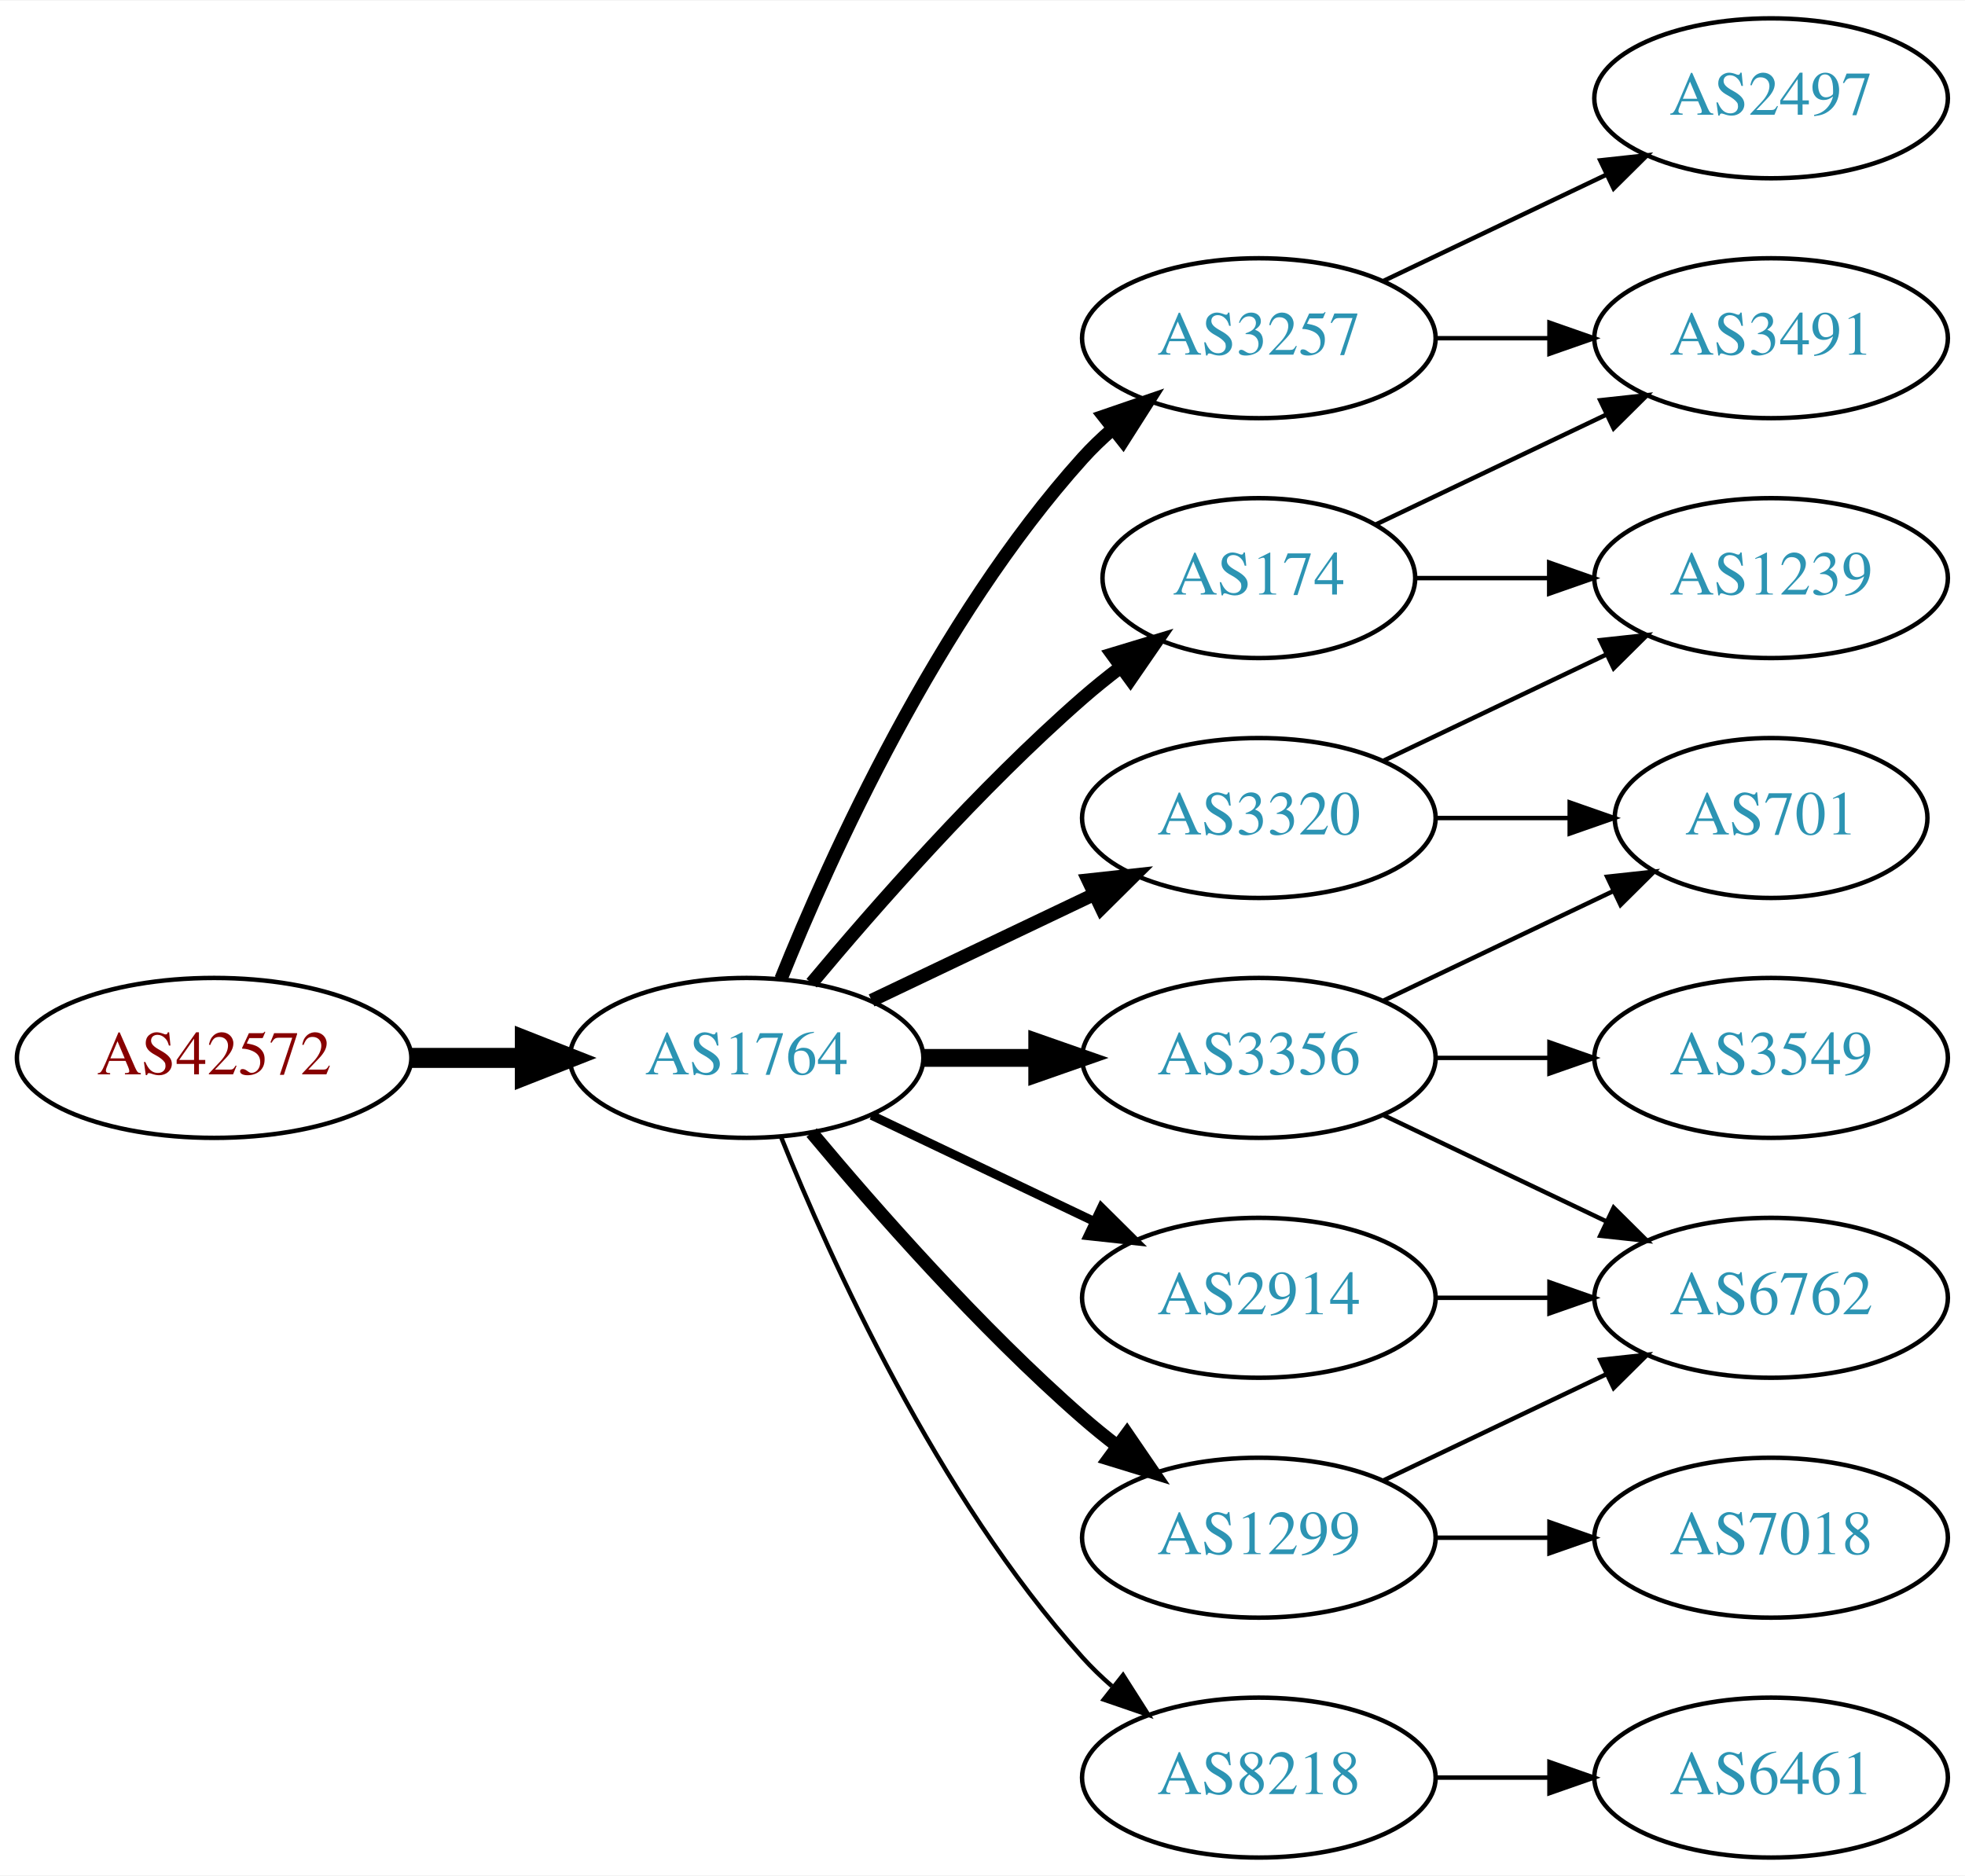
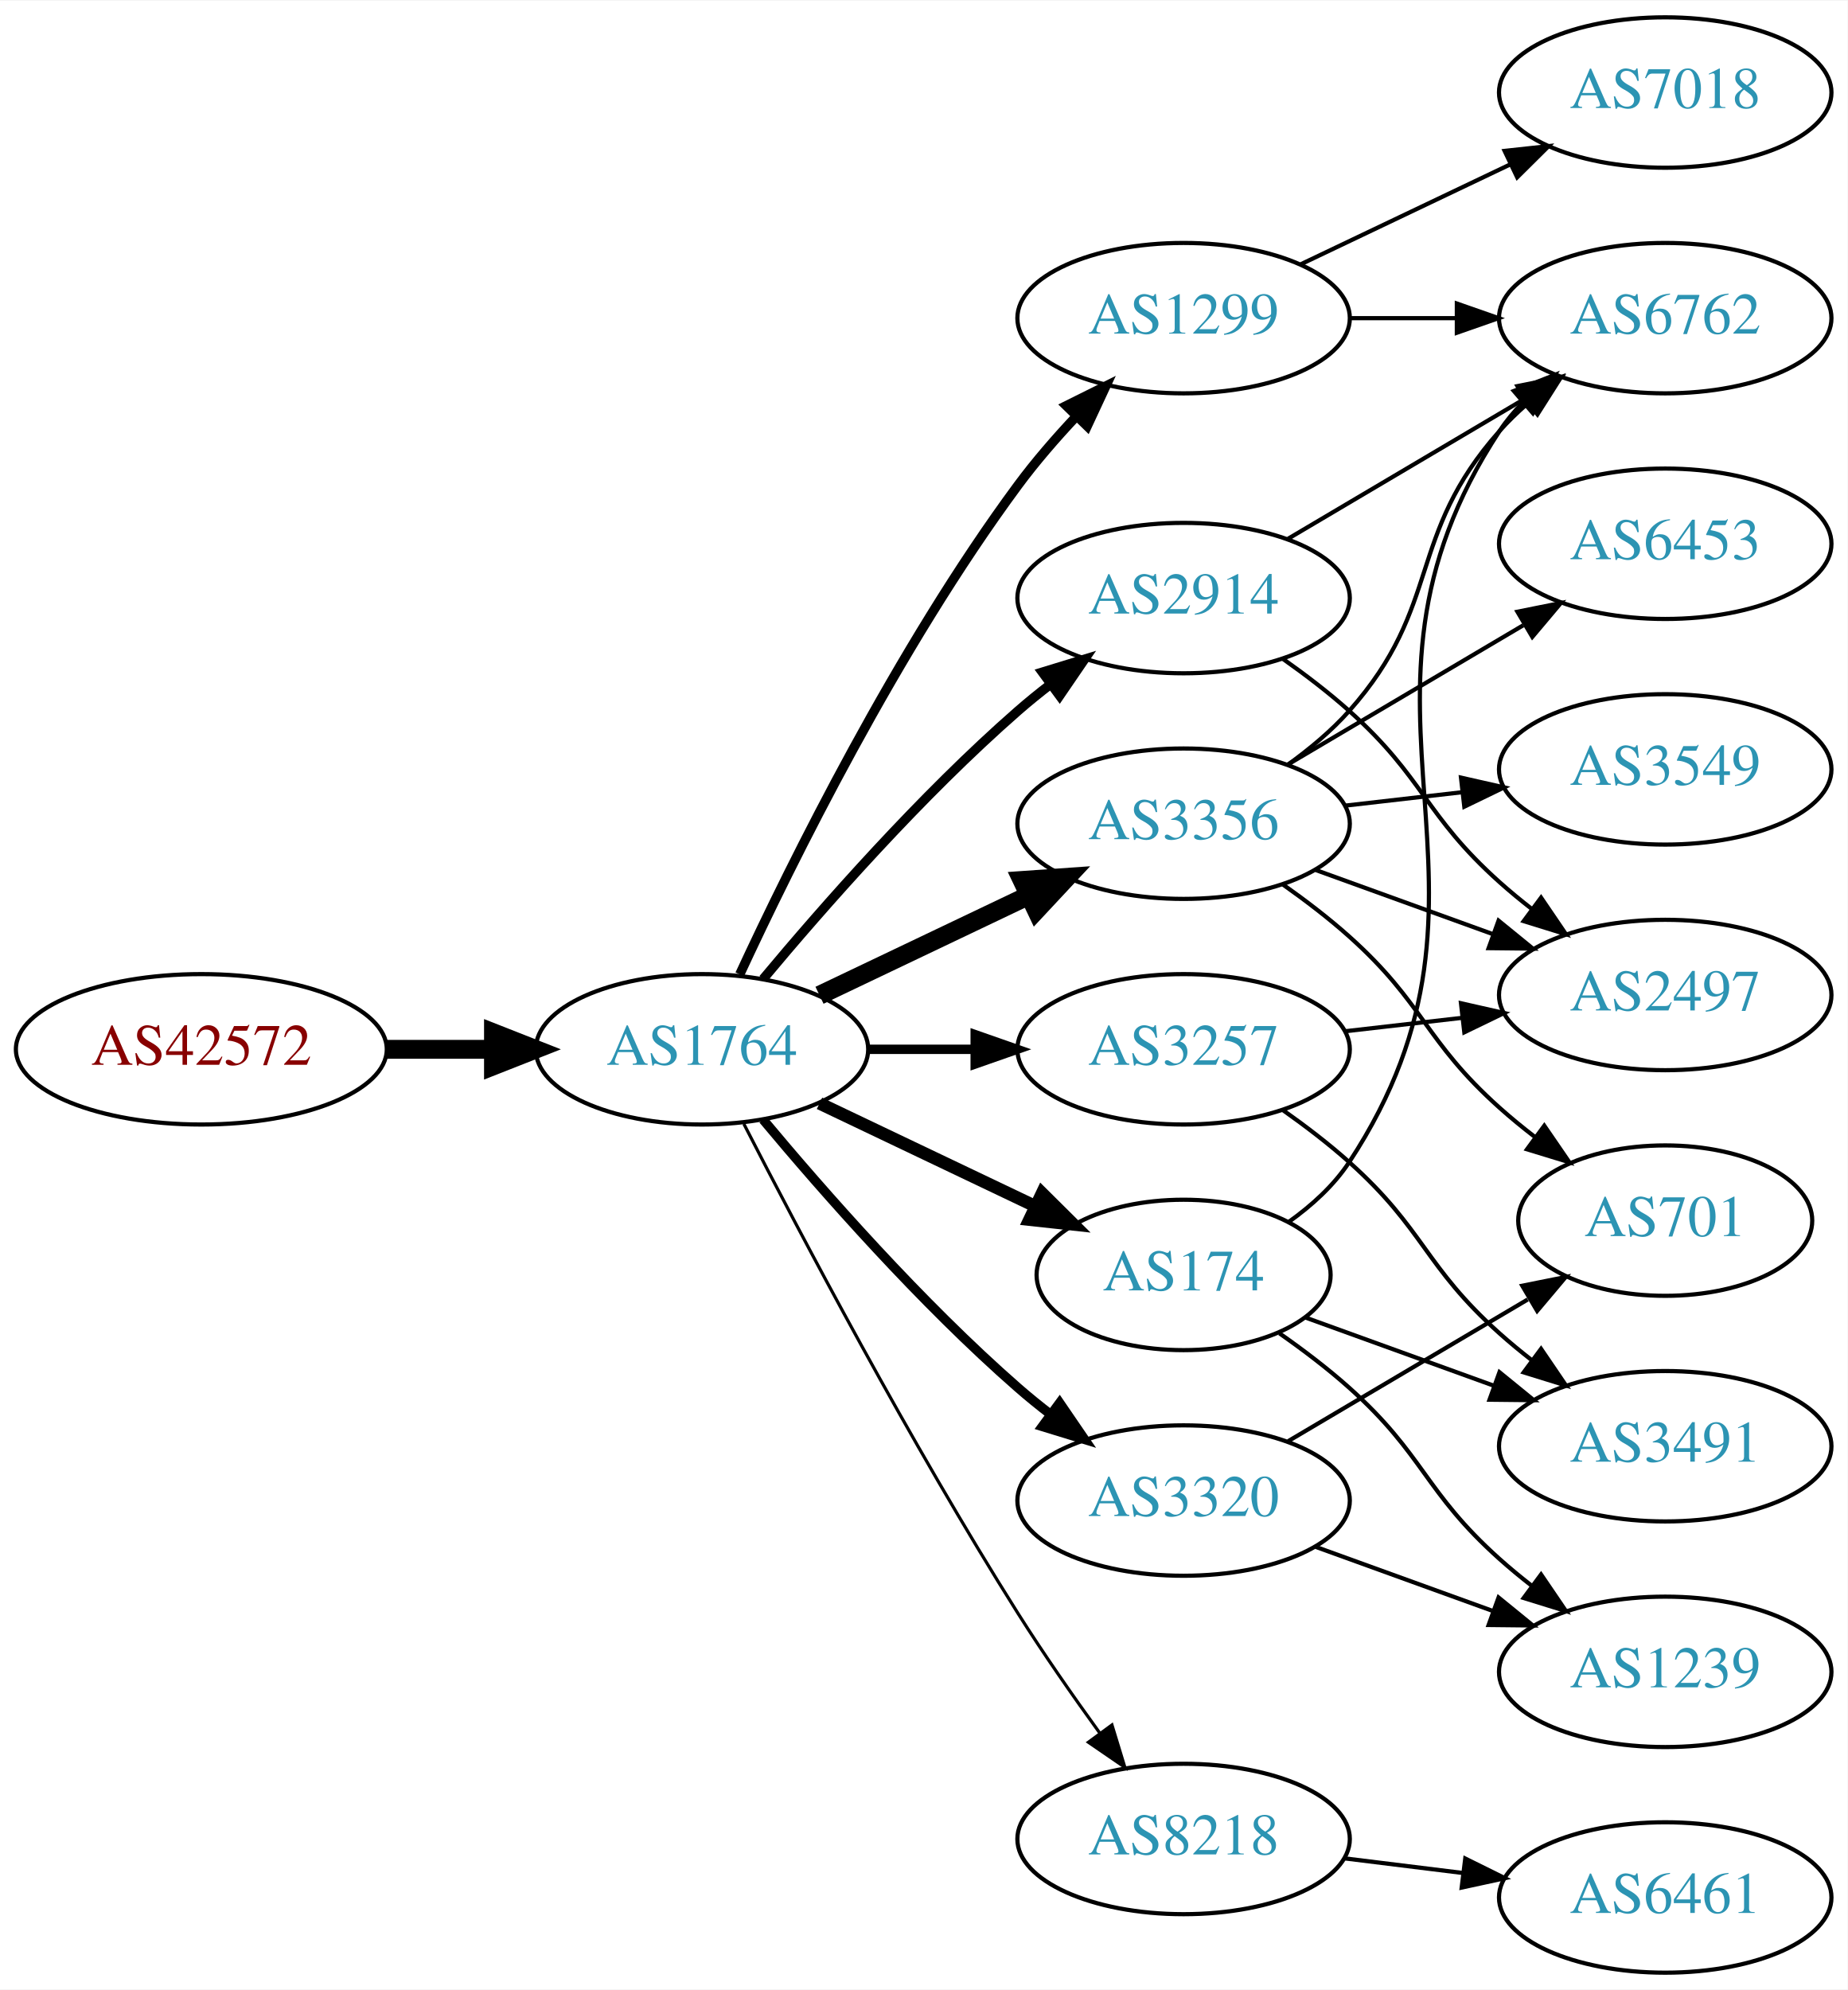
- <svg xmlns="http://www.w3.org/2000/svg" xmlns:xlink="http://www.w3.org/1999/xlink" width="442pt" height="422pt" viewBox="0.00 0.00 442.27 422.00">
-   <g id="graph0" class="graph" transform="scale(1 1) rotate(0) translate(4 418)">
-     <polygon fill="white" stroke="none" points="-4,4 -4,-418 438.271,-418 438.271,4 -4,4" />
+ <svg xmlns="http://www.w3.org/2000/svg" xmlns:xlink="http://www.w3.org/1999/xlink" width="442pt" height="476pt" viewBox="0.00 0.00 442.27 476.00">
+   <g id="graph0" class="graph" transform="scale(1 1) rotate(0) translate(4 472)">
+     <polygon fill="white" stroke="none" points="-4,4 -4,-472 438.271,-472 438.271,4 -4,4" />
    <g id="node1" class="node">
      <g id="a_node1">
        <a xlink:href="/asn/42572" xlink:title="AS42572 ~ abaton EDV-Dienstleistungs GmbH [AT]">
-           <ellipse fill="#ffffff" stroke="black" cx="44.196" cy="-180" rx="44.393" ry="18" />
-           <text text-anchor="middle" x="44.196" y="-176.3" font-family="Times,serif" font-size="14.00" fill="#880000">AS42572</text>
+           <ellipse fill="#ffffff" stroke="black" cx="44.196" cy="-221" rx="44.393" ry="18" />
+           <text text-anchor="middle" x="44.196" y="-217.3" font-family="Times,serif" font-size="14.00" fill="#880000">AS42572</text>
        </a>
      </g>
    </g>
    <g id="node2" class="node">
      <g id="a_node2">
        <a xlink:href="/asn/1764" xlink:title="AS1764 ~ NEXTLAYER-AS [AT]">
-           <ellipse fill="#ffffff" stroke="black" cx="164.039" cy="-180" rx="39.794" ry="18" />
-           <text text-anchor="middle" x="164.039" y="-176.3" font-family="Times,serif" font-size="14.00" fill="#2c94b3">AS1764</text>
+           <ellipse fill="#ffffff" stroke="black" cx="164.039" cy="-221" rx="39.794" ry="18" />
+           <text text-anchor="middle" x="164.039" y="-217.3" font-family="Times,serif" font-size="14.00" fill="#2c94b3">AS1764</text>
        </a>
      </g>
    </g>
    <g id="edge1" class="edge">
-       <path fill="none" stroke="black" stroke-width="4.5" d="M88.407,-180C96.72,-180 105.482,-180 113.965,-180" />
-       <polygon fill="black" stroke="black" stroke-width="4.5" points="114.123,-183.938 124.123,-180 114.123,-176.063 114.123,-183.938" />
+       <path fill="none" stroke="black" stroke-width="4.5" d="M88.407,-221C96.72,-221 105.482,-221 113.965,-221" />
+       <polygon fill="black" stroke="black" stroke-width="4.5" points="114.123,-224.938 124.123,-221 114.123,-217.063 114.123,-224.938" />
    </g>
    <g id="node3" class="node">
      <g id="a_node3">
-         <a xlink:href="/asn/2914" xlink:title="AS2914 ~ NTT America, Inc. [US]">
-           <ellipse fill="#ffffff" stroke="black" cx="279.332" cy="-126" rx="39.794" ry="18" />
-           <text text-anchor="middle" x="279.332" y="-122.3" font-family="Times,serif" font-size="14.00" fill="#2c94b3">AS2914</text>
+         <a xlink:href="/asn/1299" xlink:title="AS1299 ~ Telia Carrier [EU]">
+           <ellipse fill="#ffffff" stroke="black" cx="279.332" cy="-396" rx="39.794" ry="18" />
+           <text text-anchor="middle" x="279.332" y="-392.3" font-family="Times,serif" font-size="14.00" fill="#2c94b3">AS1299</text>
        </a>
      </g>
    </g>
    <g id="edge2" class="edge">
-       <path fill="none" stroke="black" stroke-width="2" d="M192.175,-167.066C207.169,-159.919 225.99,-150.948 242.213,-143.215" />
-       <polygon fill="black" stroke="black" stroke-width="2" points="243.895,-146.291 251.417,-138.829 240.884,-139.972 243.895,-146.291" />
+       <path fill="none" stroke="black" stroke-width="2.25" d="M173.085,-238.935C185.484,-265.675 210.867,-317.021 239.685,-356 243.851,-361.634 248.76,-367.288 253.656,-372.498" />
+       <polygon fill="black" stroke="black" stroke-width="2.25" points="251.247,-375.04 260.733,-379.759 256.26,-370.155 251.247,-375.04" />
    </g>
    <g id="node4" class="node">
      <g id="a_node4">
        <a xlink:href="/asn/3257" xlink:title="AS3257 ~ GTT [DE]">
-           <ellipse fill="#ffffff" stroke="black" cx="279.332" cy="-342" rx="39.794" ry="18" />
-           <text text-anchor="middle" x="279.332" y="-338.3" font-family="Times,serif" font-size="14.00" fill="#2c94b3">AS3257</text>
+           <ellipse fill="#ffffff" stroke="black" cx="279.332" cy="-221" rx="39.794" ry="18" />
+           <text text-anchor="middle" x="279.332" y="-217.3" font-family="Times,serif" font-size="14.00" fill="#2c94b3">AS3257</text>
        </a>
      </g>
    </g>
    <g id="edge3" class="edge">
-       <path fill="none" stroke="black" stroke-width="3" d="M171.786,-197.787C182.837,-225.243 206.891,-278.578 239.685,-315 241.688,-317.224 243.906,-319.363 246.239,-321.397" />
-       <polygon fill="black" stroke="black" stroke-width="3" points="244.437,-324.433 254.458,-327.873 248.769,-318.935 244.437,-324.433" />
+       <path fill="none" stroke="black" stroke-width="2.25" d="M203.711,-221C211.914,-221 220.678,-221 229.21,-221" />
+       <polygon fill="black" stroke="black" stroke-width="2.25" points="229.449,-224.5 239.449,-221 229.449,-217.5 229.449,-224.5" />
    </g>
    <g id="node5" class="node">
      <g id="a_node5">
        <a xlink:href="/asn/3356" xlink:title="AS3356 ~ Level 3 Parent, LLC [US]">
-           <ellipse fill="#ffffff" stroke="black" cx="279.332" cy="-180" rx="39.794" ry="18" />
-           <text text-anchor="middle" x="279.332" y="-176.3" font-family="Times,serif" font-size="14.00" fill="#2c94b3">AS3356</text>
+           <ellipse fill="#ffffff" stroke="black" cx="279.332" cy="-275" rx="39.794" ry="18" />
+           <text text-anchor="middle" x="279.332" y="-271.3" font-family="Times,serif" font-size="14.00" fill="#2c94b3">AS3356</text>
        </a>
      </g>
    </g>
    <g id="edge4" class="edge">
-       <path fill="none" stroke="black" stroke-width="4" d="M203.711,-180C211.914,-180 220.678,-180 229.21,-180" />
-       <polygon fill="black" stroke="black" stroke-width="4" points="229.449,-183.5 239.449,-180 229.449,-176.5 229.449,-183.5" />
+       <path fill="none" stroke="black" stroke-width="4.5" d="M192.175,-233.934C207.169,-241.081 225.99,-250.052 242.213,-257.785" />
+       <polygon fill="black" stroke="black" stroke-width="4.5" points="240.695,-261.423 251.417,-262.171 244.084,-254.314 240.695,-261.423" />
    </g>
    <g id="node6" class="node">
      <g id="a_node6">
-         <a xlink:href="/asn/174" xlink:title="AS174 ~ Cogent Communications [US]">
-           <ellipse fill="#ffffff" stroke="black" cx="279.332" cy="-288" rx="35.194" ry="18" />
-           <text text-anchor="middle" x="279.332" y="-284.3" font-family="Times,serif" font-size="14.00" fill="#2c94b3">AS174</text>
+         <a xlink:href="/asn/3320" xlink:title="AS3320 ~ DTAG [DE]">
+           <ellipse fill="#ffffff" stroke="black" cx="279.332" cy="-113" rx="39.794" ry="18" />
+           <text text-anchor="middle" x="279.332" y="-109.3" font-family="Times,serif" font-size="14.00" fill="#2c94b3">AS3320</text>
        </a>
      </g>
    </g>
    <g id="edge5" class="edge">
-       <path fill="none" stroke="black" stroke-width="3" d="M178.669,-196.817C192.951,-213.929 216.498,-240.745 239.685,-261 242.355,-263.332 245.228,-265.648 248.158,-267.886" />
-       <polygon fill="black" stroke="black" stroke-width="3" points="246.309,-270.87 256.449,-273.939 250.436,-265.216 246.309,-270.87" />
+       <path fill="none" stroke="black" stroke-width="2.25" d="M178.669,-204.183C192.951,-187.071 216.498,-160.255 239.685,-140 242.151,-137.846 244.789,-135.706 247.487,-133.628" />
+       <polygon fill="black" stroke="black" stroke-width="2.25" points="249.66,-136.375 255.641,-127.63 245.512,-130.736 249.66,-136.375" />
    </g>
    <g id="node7" class="node">
      <g id="a_node7">
-         <a xlink:href="/asn/1299" xlink:title="AS1299 ~ Telia Carrier [EU]">
-           <ellipse fill="#ffffff" stroke="black" cx="279.332" cy="-72" rx="39.794" ry="18" />
-           <text text-anchor="middle" x="279.332" y="-68.3" font-family="Times,serif" font-size="14.00" fill="#2c94b3">AS1299</text>
+         <a xlink:href="/asn/174" xlink:title="AS174 ~ Cogent Communications [US]">
+           <ellipse fill="#ffffff" stroke="black" cx="279.332" cy="-167" rx="35.194" ry="18" />
+           <text text-anchor="middle" x="279.332" y="-163.3" font-family="Times,serif" font-size="14.00" fill="#2c94b3">AS174</text>
        </a>
      </g>
    </g>
    <g id="edge6" class="edge">
-       <path fill="none" stroke="black" stroke-width="3" d="M178.669,-163.183C192.951,-146.071 216.498,-119.255 239.685,-99 242.151,-96.846 244.789,-94.706 247.487,-92.628" />
-       <polygon fill="black" stroke="black" stroke-width="3" points="249.66,-95.375 255.641,-86.63 245.512,-89.736 249.66,-95.375" />
+       <path fill="none" stroke="black" stroke-width="3" d="M192.175,-208.066C207.607,-200.71 227.092,-191.423 243.628,-183.541" />
+       <polygon fill="black" stroke="black" stroke-width="3" points="245.448,-186.551 252.969,-179.089 242.436,-180.232 245.448,-186.551" />
    </g>
    <g id="node8" class="node">
      <g id="a_node8">
-         <a xlink:href="/asn/8218" xlink:title="AS8218 ~ legacy Neotelecoms [FR]">
-           <ellipse fill="#ffffff" stroke="black" cx="279.332" cy="-18" rx="39.794" ry="18" />
-           <text text-anchor="middle" x="279.332" y="-14.3" font-family="Times,serif" font-size="14.00" fill="#2c94b3">AS8218</text>
+         <a xlink:href="/asn/2914" xlink:title="AS2914 ~ NTT America, Inc. [US]">
+           <ellipse fill="#ffffff" stroke="black" cx="279.332" cy="-329" rx="39.794" ry="18" />
+           <text text-anchor="middle" x="279.332" y="-325.3" font-family="Times,serif" font-size="14.00" fill="#2c94b3">AS2914</text>
        </a>
      </g>
    </g>
    <g id="edge7" class="edge">
-       <path fill="none" stroke="black" d="M171.786,-162.213C182.837,-134.757 206.891,-81.422 239.685,-45 241.688,-42.776 243.906,-40.637 246.239,-38.603" />
-       <polygon fill="black" stroke="black" points="248.769,-41.065 254.458,-32.127 244.437,-35.567 248.769,-41.065" />
+       <path fill="none" stroke="black" stroke-width="2.25" d="M178.669,-237.817C192.951,-254.929 216.498,-281.745 239.685,-302 242.151,-304.154 244.789,-306.294 247.487,-308.372" />
+       <polygon fill="black" stroke="black" stroke-width="2.25" points="245.512,-311.264 255.641,-314.37 249.66,-305.625 245.512,-311.264" />
    </g>
    <g id="node9" class="node">
      <g id="a_node9">
-         <a xlink:href="/asn/3320" xlink:title="AS3320 ~ DTAG [DE]">
-           <ellipse fill="#ffffff" stroke="black" cx="279.332" cy="-234" rx="39.794" ry="18" />
-           <text text-anchor="middle" x="279.332" y="-230.3" font-family="Times,serif" font-size="14.00" fill="#2c94b3">AS3320</text>
+         <a xlink:href="/asn/8218" xlink:title="AS8218 ~ legacy Neotelecoms [FR]">
+           <ellipse fill="#ffffff" stroke="black" cx="279.332" cy="-32" rx="39.794" ry="18" />
+           <text text-anchor="middle" x="279.332" y="-28.3" font-family="Times,serif" font-size="14.00" fill="#2c94b3">AS8218</text>
        </a>
      </g>
    </g>
    <g id="edge8" class="edge">
-       <path fill="none" stroke="black" stroke-width="3" d="M192.175,-192.934C207.169,-200.081 225.99,-209.052 242.213,-216.785" />
-       <polygon fill="black" stroke="black" stroke-width="3" points="240.884,-220.028 251.417,-221.171 243.895,-213.709 240.884,-220.028" />
-     </g>
-     <g id="node14" class="node">
-       <g id="a_node14">
-         <a xlink:href="/asn/6762" xlink:title="AS6762 ~ TELECOM ITALIA SPARKLE S.p.A. [IT]">
-           <ellipse fill="#ffffff" stroke="black" cx="394.625" cy="-126" rx="39.794" ry="18" />
-           <text text-anchor="middle" x="394.625" y="-122.3" font-family="Times,serif" font-size="14.00" fill="#2c94b3">AS6762</text>
-         </a>
-       </g>
-     </g>
-     <g id="edge21" class="edge">
-       <path fill="none" stroke="black" d="M319.004,-126C327.207,-126 335.971,-126 344.503,-126" />
-       <polygon fill="black" stroke="black" points="344.742,-129.5 354.742,-126 344.742,-122.5 344.742,-129.5" />
-     </g>
-     <g id="node10" class="node">
-       <g id="a_node10">
-         <a xlink:href="/asn/3491" xlink:title="AS3491 ~ PCCW Global, Inc. [US]">
-           <ellipse fill="#ffffff" stroke="black" cx="394.625" cy="-342" rx="39.794" ry="18" />
-           <text text-anchor="middle" x="394.625" y="-338.3" font-family="Times,serif" font-size="14.00" fill="#2c94b3">AS3491</text>
-         </a>
-       </g>
-     </g>
-     <g id="edge15" class="edge">
-       <path fill="none" stroke="black" d="M319.004,-342C327.207,-342 335.971,-342 344.503,-342" />
-       <polygon fill="black" stroke="black" points="344.742,-345.5 354.742,-342 344.742,-338.5 344.742,-345.5" />
-     </g>
-     <g id="node15" class="node">
-       <g id="a_node15">
-         <a xlink:href="/asn/2497" xlink:title="AS2497 ~ Internet Initiative Japan Inc. [JP]">
-           <ellipse fill="#ffffff" stroke="black" cx="394.625" cy="-396" rx="39.794" ry="18" />
-           <text text-anchor="middle" x="394.625" y="-392.3" font-family="Times,serif" font-size="14.00" fill="#2c94b3">AS2497</text>
-         </a>
-       </g>
-     </g>
-     <g id="edge14" class="edge">
-       <path fill="none" stroke="black" d="M307.468,-354.934C322.462,-362.081 341.283,-371.052 357.506,-378.785" />
-       <polygon fill="black" stroke="black" points="356.177,-382.028 366.71,-383.171 359.188,-375.709 356.177,-382.028" />
-     </g>
-     <g id="node12" class="node">
-       <g id="a_node12">
-         <a xlink:href="/asn/701" xlink:title="AS701 ~ UUNET [US]">
-           <ellipse fill="#ffffff" stroke="black" cx="394.625" cy="-234" rx="35.194" ry="18" />
-           <text text-anchor="middle" x="394.625" y="-230.3" font-family="Times,serif" font-size="14.00" fill="#2c94b3">AS701</text>
-         </a>
-       </g>
-     </g>
-     <g id="edge11" class="edge">
-       <path fill="none" stroke="black" d="M307.468,-192.934C322.9,-200.29 342.385,-209.577 358.92,-217.459" />
-       <polygon fill="black" stroke="black" points="357.729,-220.768 368.262,-221.911 360.741,-214.449 357.729,-220.768" />
+       <path fill="none" stroke="black" stroke-width="0.75" d="M174.065,-203.148C187.501,-176.945 213.95,-126.763 239.685,-86 245.748,-76.396 252.868,-66.187 259.333,-57.261" />
+       <polygon fill="black" stroke="black" stroke-width="0.75" points="262.185,-59.291 265.276,-49.157 256.54,-55.152 262.185,-59.291" />
    </g>
    <g id="node13" class="node">
      <g id="a_node13">
-         <a xlink:href="/asn/3549" xlink:title="AS3549 ~ Level 3 Parent, LLC [US]">
-           <ellipse fill="#ffffff" stroke="black" cx="394.625" cy="-180" rx="39.794" ry="18" />
-           <text text-anchor="middle" x="394.625" y="-176.3" font-family="Times,serif" font-size="14.00" fill="#2c94b3">AS3549</text>
-         </a>
-       </g>
-     </g>
-     <g id="edge12" class="edge">
-       <path fill="none" stroke="black" d="M319.004,-180C327.207,-180 335.971,-180 344.503,-180" />
-       <polygon fill="black" stroke="black" points="344.742,-183.5 354.742,-180 344.742,-176.5 344.742,-183.5" />
-     </g>
-     <g id="edge13" class="edge">
-       <path fill="none" stroke="black" d="M307.468,-167.066C322.462,-159.919 341.283,-150.948 357.506,-143.215" />
-       <polygon fill="black" stroke="black" points="359.188,-146.291 366.71,-138.829 356.177,-139.972 359.188,-146.291" />
-     </g>
-     <g id="edge9" class="edge">
-       <path fill="none" stroke="black" d="M305.757,-300.119C321.059,-307.413 340.783,-316.814 357.665,-324.86" />
-       <polygon fill="black" stroke="black" points="356.172,-328.026 366.705,-329.169 359.184,-321.707 356.172,-328.026" />
-     </g>
-     <g id="node11" class="node">
-       <g id="a_node11">
-         <a xlink:href="/asn/1239" xlink:title="AS1239 ~ Sprint [US]">
-           <ellipse fill="#ffffff" stroke="black" cx="394.625" cy="-288" rx="39.794" ry="18" />
-           <text text-anchor="middle" x="394.625" y="-284.3" font-family="Times,serif" font-size="14.00" fill="#2c94b3">AS1239</text>
-         </a>
-       </g>
-     </g>
-     <g id="edge10" class="edge">
-       <path fill="none" stroke="black" d="M314.631,-288C324.008,-288 334.358,-288 344.393,-288" />
-       <polygon fill="black" stroke="black" points="344.681,-291.5 354.681,-288 344.681,-284.5 344.681,-291.5" />
-     </g>
-     <g id="edge19" class="edge">
-       <path fill="none" stroke="black" d="M307.468,-84.934C322.462,-92.081 341.283,-101.052 357.506,-108.785" />
-       <polygon fill="black" stroke="black" points="356.177,-112.028 366.71,-113.171 359.188,-105.709 356.177,-112.028" />
+         <a xlink:href="/asn/6762" xlink:title="AS6762 ~ TELECOM ITALIA SPARKLE S.p.A. [IT]">
+           <ellipse fill="#ffffff" stroke="black" cx="394.625" cy="-396" rx="39.794" ry="18" />
+           <text text-anchor="middle" x="394.625" y="-392.3" font-family="Times,serif" font-size="14.00" fill="#2c94b3">AS6762</text>
+         </a>
+       </g>
+     </g>
+     <g id="edge18" class="edge">
+       <path fill="none" stroke="black" d="M319.004,-396C327.207,-396 335.971,-396 344.503,-396" />
+       <polygon fill="black" stroke="black" points="344.742,-399.5 354.742,-396 344.742,-392.5 344.742,-399.5" />
    </g>
    <g id="node17" class="node">
      <g id="a_node17">
        <a xlink:href="/asn/7018" xlink:title="AS7018 ~ AT&amp;T Services, Inc. [US]">
-           <ellipse fill="#ffffff" stroke="black" cx="394.625" cy="-72" rx="39.794" ry="18" />
-           <text text-anchor="middle" x="394.625" y="-68.3" font-family="Times,serif" font-size="14.00" fill="#2c94b3">AS7018</text>
-         </a>
-       </g>
-     </g>
-     <g id="edge20" class="edge">
-       <path fill="none" stroke="black" d="M319.004,-72C327.207,-72 335.971,-72 344.503,-72" />
-       <polygon fill="black" stroke="black" points="344.742,-75.5 354.742,-72 344.742,-68.5 344.742,-75.5" />
+           <ellipse fill="#ffffff" stroke="black" cx="394.625" cy="-450" rx="39.794" ry="18" />
+           <text text-anchor="middle" x="394.625" y="-446.3" font-family="Times,serif" font-size="14.00" fill="#2c94b3">AS7018</text>
+         </a>
+       </g>
+     </g>
+     <g id="edge19" class="edge">
+       <path fill="none" stroke="black" d="M307.468,-408.934C322.462,-416.081 341.283,-425.052 357.506,-432.785" />
+       <polygon fill="black" stroke="black" points="356.177,-436.028 366.71,-437.171 359.188,-429.709 356.177,-436.028" />
+     </g>
+     <g id="node12" class="node">
+       <g id="a_node12">
+         <a xlink:href="/asn/2497" xlink:title="AS2497 ~ Internet Initiative Japan Inc. [JP]">
+           <ellipse fill="#ffffff" stroke="black" cx="394.625" cy="-234" rx="39.794" ry="18" />
+           <text text-anchor="middle" x="394.625" y="-230.3" font-family="Times,serif" font-size="14.00" fill="#2c94b3">AS2497</text>
+         </a>
+       </g>
+     </g>
+     <g id="edge14" class="edge">
+       <path fill="none" stroke="black" d="M318.057,-225.329C327.038,-226.359 336.737,-227.472 346.094,-228.546" />
+       <polygon fill="black" stroke="black" points="345.731,-232.027 356.064,-229.69 346.529,-225.073 345.731,-232.027" />
+     </g>
+     <g id="node15" class="node">
+       <g id="a_node15">
+         <a xlink:href="/asn/3491" xlink:title="AS3491 ~ PCCW Global, Inc. [US]">
+           <ellipse fill="#ffffff" stroke="black" cx="394.625" cy="-126" rx="39.794" ry="18" />
+           <text text-anchor="middle" x="394.625" y="-122.3" font-family="Times,serif" font-size="14.00" fill="#2c94b3">AS3491</text>
+         </a>
+       </g>
+     </g>
+     <g id="edge15" class="edge">
+       <path fill="none" stroke="black" d="M303.096,-206.454C308.495,-202.641 314.099,-198.367 318.978,-194 337.048,-177.828 336.908,-169.172 354.978,-153 357.418,-150.817 360.038,-148.656 362.724,-146.565" />
+       <polygon fill="black" stroke="black" points="364.903,-149.307 370.86,-140.546 360.739,-143.68 364.903,-149.307" />
+     </g>
+     <g id="node10" class="node">
+       <g id="a_node10">
+         <a xlink:href="/asn/6453" xlink:title="AS6453 ~ TATA COMMUNICATIONS (AMERICA) INC [US]">
+           <ellipse fill="#ffffff" stroke="black" cx="394.625" cy="-342" rx="39.794" ry="18" />
+           <text text-anchor="middle" x="394.625" y="-338.3" font-family="Times,serif" font-size="14.00" fill="#2c94b3">AS6453</text>
+         </a>
+       </g>
+     </g>
+     <g id="edge9" class="edge">
+       <path fill="none" stroke="black" d="M304.358,-289.209C320.73,-298.891 342.618,-311.835 360.622,-322.482" />
+       <polygon fill="black" stroke="black" points="359.244,-325.734 369.633,-327.812 362.807,-319.708 359.244,-325.734" />
+     </g>
+     <g id="node11" class="node">
+       <g id="a_node11">
+         <a xlink:href="/asn/3549" xlink:title="AS3549 ~ Level 3 Parent, LLC [US]">
+           <ellipse fill="#ffffff" stroke="black" cx="394.625" cy="-288" rx="39.794" ry="18" />
+           <text text-anchor="middle" x="394.625" y="-284.3" font-family="Times,serif" font-size="14.00" fill="#2c94b3">AS3549</text>
+         </a>
+       </g>
+     </g>
+     <g id="edge10" class="edge">
+       <path fill="none" stroke="black" d="M318.057,-279.329C327.038,-280.359 336.737,-281.472 346.094,-282.546" />
+       <polygon fill="black" stroke="black" points="345.731,-286.027 356.064,-283.69 346.529,-279.073 345.731,-286.027" />
+     </g>
+     <g id="edge11" class="edge">
+       <path fill="none" stroke="black" d="M310.99,-263.905C323.963,-259.21 339.256,-253.676 353.137,-248.652" />
+       <polygon fill="black" stroke="black" points="354.729,-251.798 362.941,-245.104 352.347,-245.216 354.729,-251.798" />
+     </g>
+     <g id="edge12" class="edge">
+       <path fill="none" stroke="black" d="M304.247,-289.09C309.49,-292.86 314.735,-297.23 318.978,-302 341.446,-327.257 332.51,-343.743 354.978,-369 356.967,-371.236 359.176,-373.384 361.502,-375.423" />
+       <polygon fill="black" stroke="black" points="359.694,-378.455 369.709,-381.91 364.034,-372.964 359.694,-378.455" />
+     </g>
+     <g id="node14" class="node">
+       <g id="a_node14">
+         <a xlink:href="/asn/701" xlink:title="AS701 ~ UUNET [US]">
+           <ellipse fill="#ffffff" stroke="black" cx="394.625" cy="-180" rx="35.194" ry="18" />
+           <text text-anchor="middle" x="394.625" y="-176.3" font-family="Times,serif" font-size="14.00" fill="#2c94b3">AS701</text>
+         </a>
+       </g>
+     </g>
+     <g id="edge13" class="edge">
+       <path fill="none" stroke="black" d="M303.096,-260.454C308.495,-256.641 314.099,-252.367 318.978,-248 337.048,-231.828 336.908,-223.172 354.978,-207 357.62,-204.636 360.474,-202.299 363.393,-200.047" />
+       <polygon fill="black" stroke="black" points="365.675,-202.714 371.668,-193.978 361.535,-197.07 365.675,-202.714" />
+     </g>
+     <g id="edge16" class="edge">
+       <path fill="none" stroke="black" d="M304.358,-127.209C321.062,-137.088 343.507,-150.361 361.712,-161.127" />
+       <polygon fill="black" stroke="black" points="360.403,-164.419 370.792,-166.497 363.966,-158.394 360.403,-164.419" />
    </g>
    <g id="node16" class="node">
      <g id="a_node16">
+         <a xlink:href="/asn/1239" xlink:title="AS1239 ~ Sprint [US]">
+           <ellipse fill="#ffffff" stroke="black" cx="394.625" cy="-72" rx="39.794" ry="18" />
+           <text text-anchor="middle" x="394.625" y="-68.3" font-family="Times,serif" font-size="14.00" fill="#2c94b3">AS1239</text>
+         </a>
+       </g>
+     </g>
+     <g id="edge17" class="edge">
+       <path fill="none" stroke="black" d="M310.99,-101.905C323.963,-97.21 339.256,-91.676 353.137,-86.652" />
+       <polygon fill="black" stroke="black" points="354.729,-89.798 362.941,-83.104 352.347,-83.216 354.729,-89.798" />
+     </g>
+     <g id="edge22" class="edge">
+       <path fill="none" stroke="black" d="M304.51,-179.693C309.998,-183.608 315.289,-188.393 318.978,-194 362.623,-260.336 311.333,-302.664 354.978,-369 356.581,-371.436 358.486,-373.717 360.578,-375.838" />
+       <polygon fill="black" stroke="black" points="358.381,-378.566 368.245,-382.433 362.946,-373.259 358.381,-378.566" />
+     </g>
+     <g id="edge20" class="edge">
+       <path fill="none" stroke="black" d="M308.337,-156.865C321.99,-151.924 338.655,-145.893 353.62,-140.478" />
+       <polygon fill="black" stroke="black" points="354.947,-143.719 363.159,-137.025 352.565,-137.137 354.947,-143.719" />
+     </g>
+     <g id="edge21" class="edge">
+       <path fill="none" stroke="black" d="M302.288,-153.022C307.933,-149.068 313.855,-144.585 318.978,-140 337.048,-123.828 336.908,-115.172 354.978,-99 357.418,-96.817 360.038,-94.656 362.724,-92.565" />
+       <polygon fill="black" stroke="black" points="364.903,-95.307 370.86,-86.546 360.739,-89.68 364.903,-95.307" />
+     </g>
+     <g id="edge24" class="edge">
+       <path fill="none" stroke="black" d="M303.096,-314.454C308.495,-310.641 314.099,-306.367 318.978,-302 337.048,-285.828 336.908,-277.172 354.978,-261 357.418,-258.817 360.038,-256.656 362.724,-254.565" />
+       <polygon fill="black" stroke="black" points="364.903,-257.307 370.86,-248.546 360.739,-251.68 364.903,-257.307" />
+     </g>
+     <g id="edge23" class="edge">
+       <path fill="none" stroke="black" d="M304.358,-343.209C320.73,-352.891 342.618,-365.835 360.622,-376.482" />
+       <polygon fill="black" stroke="black" points="359.244,-379.734 369.633,-381.812 362.807,-373.708 359.244,-379.734" />
+     </g>
+     <g id="node18" class="node">
+       <g id="a_node18">
        <a xlink:href="/asn/6461" xlink:title="AS6461 ~ Zayo Bandwidth [US]">
          <ellipse fill="#ffffff" stroke="black" cx="394.625" cy="-18" rx="39.794" ry="18" />
          <text text-anchor="middle" x="394.625" y="-14.3" font-family="Times,serif" font-size="14.00" fill="#2c94b3">AS6461</text>
        </a>
      </g>
    </g>
-     <g id="edge16" class="edge">
-       <path fill="none" stroke="black" d="M319.004,-18C327.207,-18 335.971,-18 344.503,-18" />
-       <polygon fill="black" stroke="black" points="344.742,-21.5 354.742,-18 344.742,-14.5 344.742,-21.5" />
-     </g>
-     <g id="edge18" class="edge">
-       <path fill="none" stroke="black" d="M307.468,-246.934C322.462,-254.081 341.283,-263.052 357.506,-270.785" />
-       <polygon fill="black" stroke="black" points="356.177,-274.028 366.71,-275.171 359.188,-267.709 356.177,-274.028" />
-     </g>
-     <g id="edge17" class="edge">
-       <path fill="none" stroke="black" d="M319.004,-234C328.709,-234 339.2,-234 349.163,-234" />
-       <polygon fill="black" stroke="black" points="349.299,-237.5 359.299,-234 349.299,-230.5 349.299,-237.5" />
+     <g id="edge25" class="edge">
+       <path fill="none" stroke="black" d="M317.742,-27.377C326.83,-26.254 336.667,-25.038 346.152,-23.866" />
+       <polygon fill="black" stroke="black" points="346.758,-27.318 356.254,-22.618 345.9,-20.371 346.758,-27.318" />
    </g>
  </g>
</svg>
